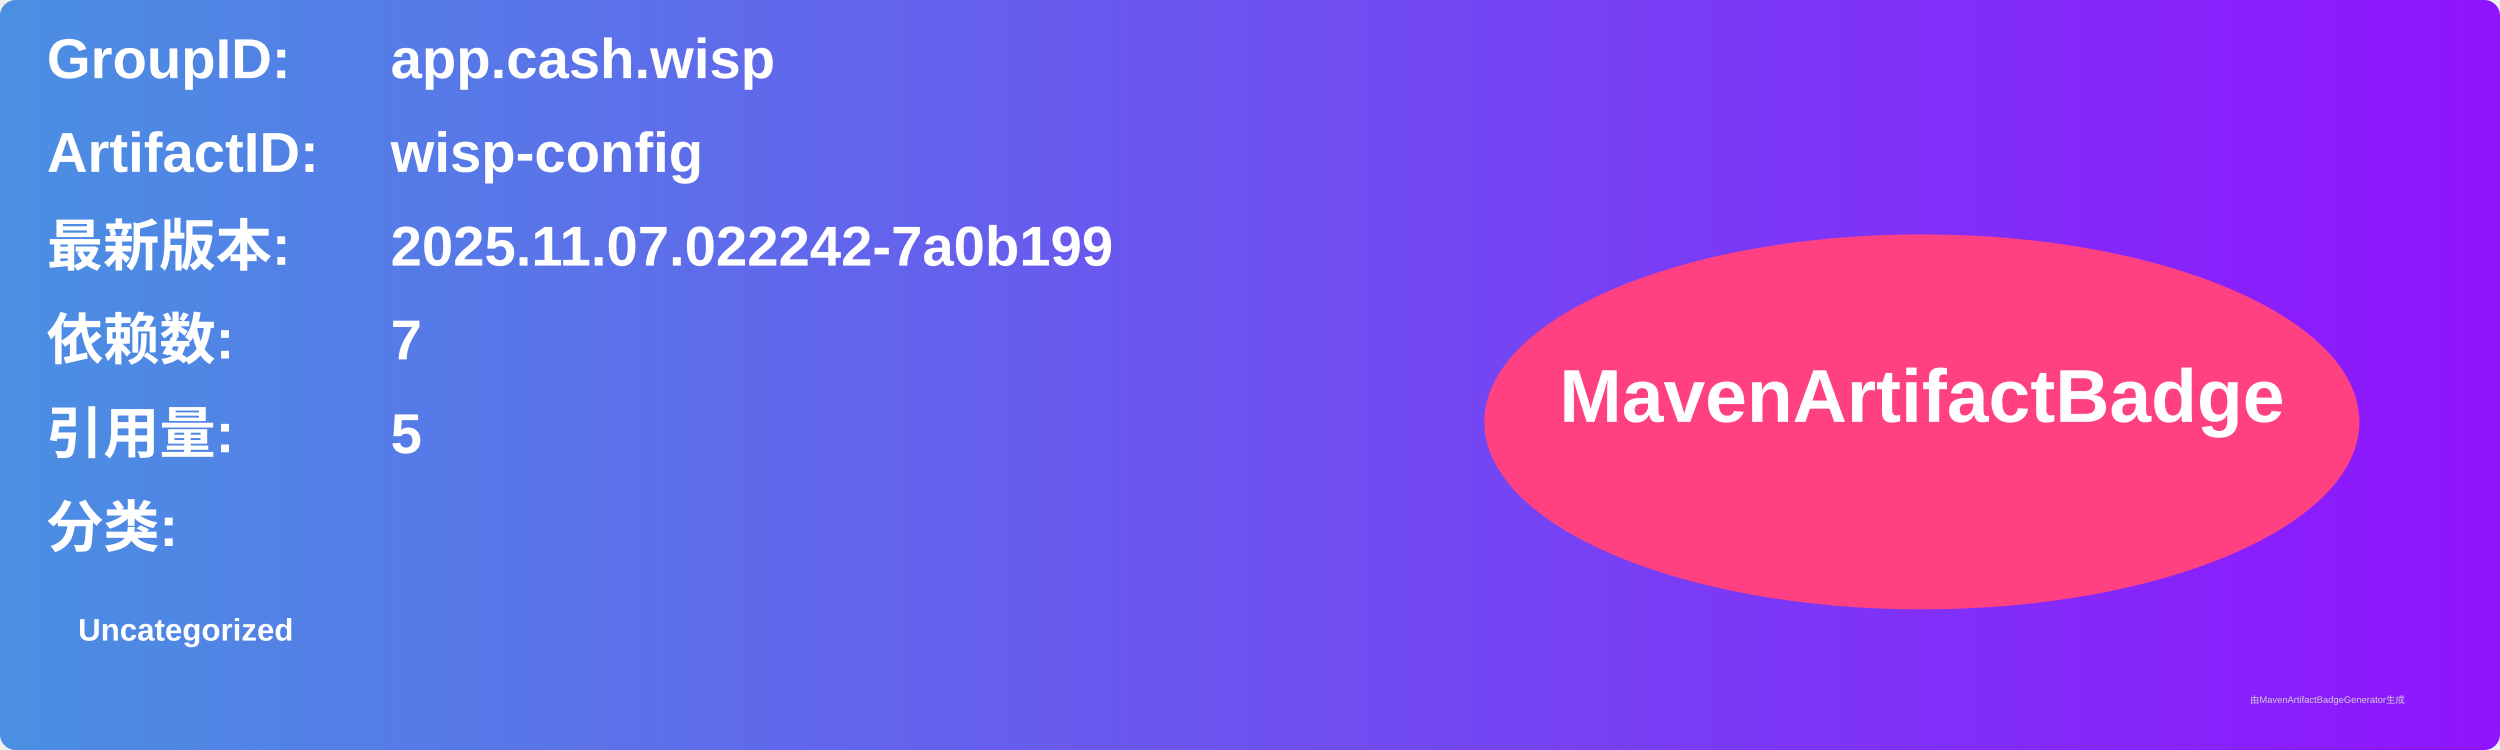
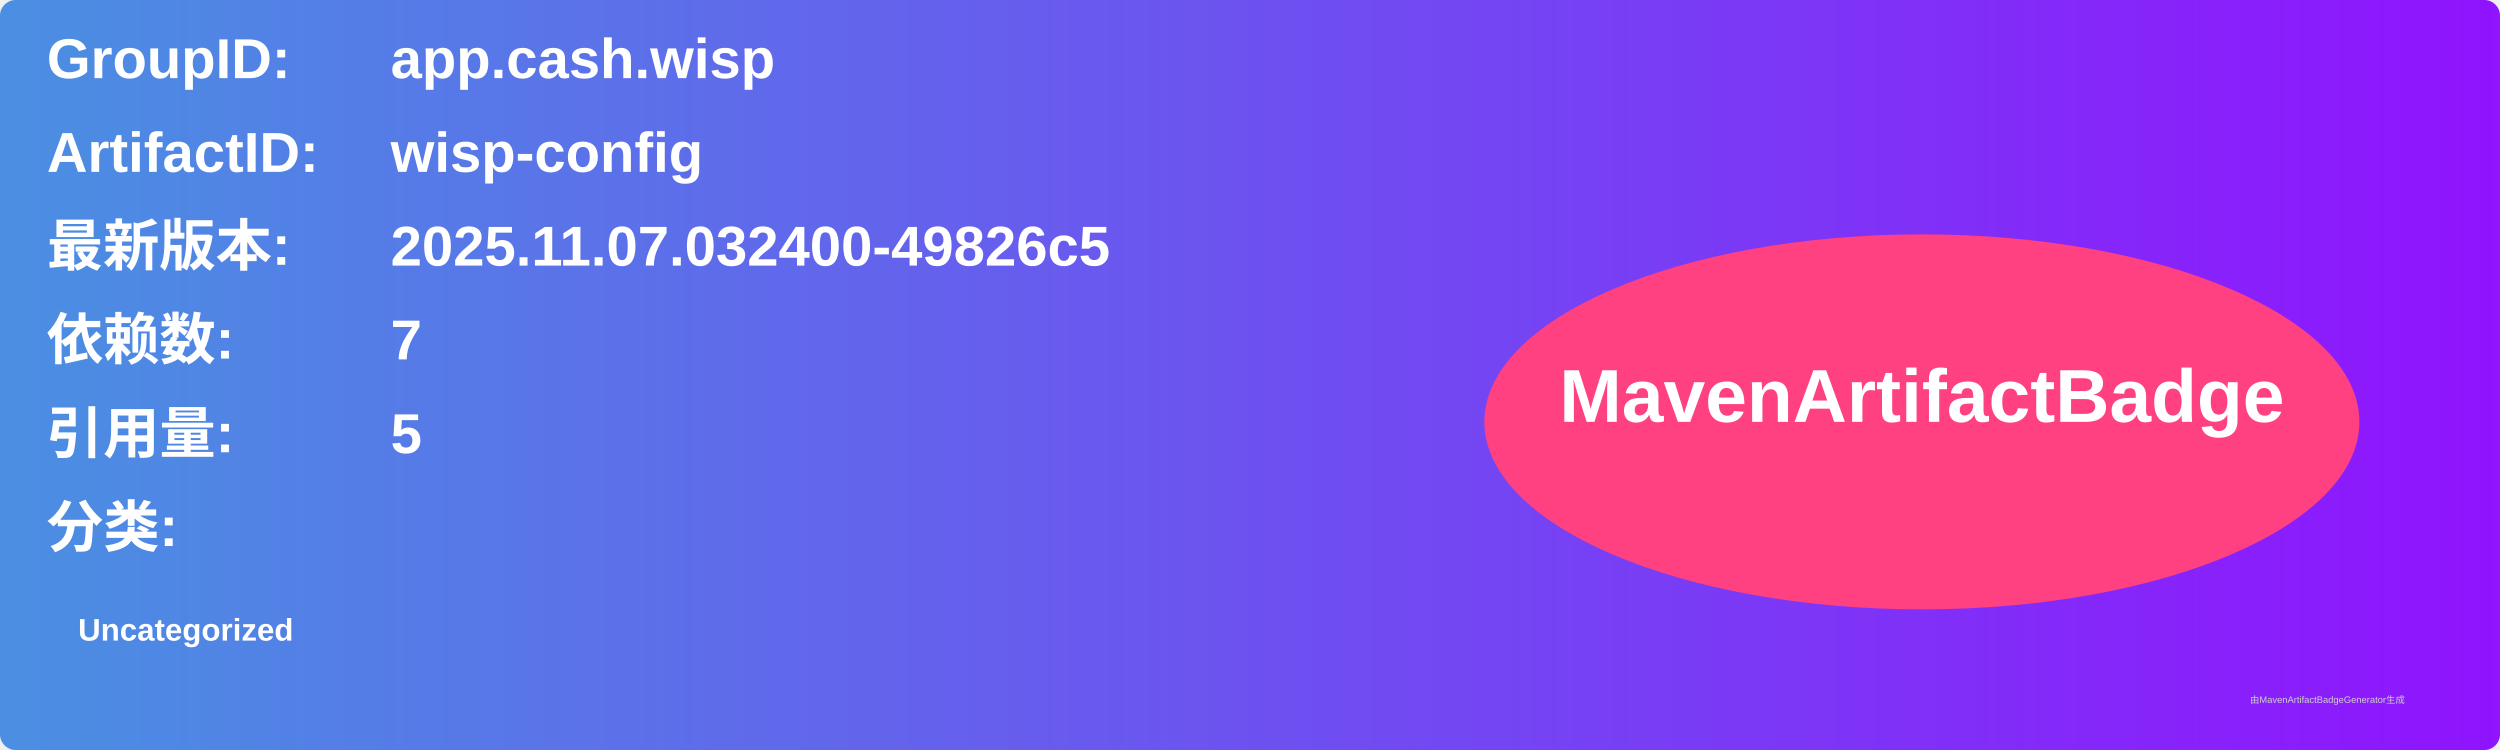
<svg xmlns="http://www.w3.org/2000/svg" width="800" height="240" viewBox="0 0 800 240">
  <linearGradient id="grad" x1="0%" y1="0%" x2="100%" y2="0%">
    <stop offset="0%" stop-color="#4a90e2" />
    <stop offset="100%" stop-color="#9013fe" />
  </linearGradient>
  <rect width="100%" height="100%" rx="5" ry="5" fill="url(#grad)" />
  <g transform="translate(15, 15)">
    <text x="0" y="10" font-family="Arial" font-size="18" fill="white" font-weight="bold" width="260">GroupID:</text>
    <text x="110" y="10" font-family="Arial" font-size="18" fill="white" font-weight="bold" width="460">app.cash.wisp</text>
    <text x="0" y="40" font-family="Arial" font-size="18" fill="white" font-weight="bold" width="260">ArtifactID:</text>
    <text x="110" y="40" font-family="Arial" font-size="18" fill="white" font-weight="bold" width="460">wisp-config</text>
    <text x="0" y="70" font-family="Arial" font-size="18" fill="white" font-weight="bold">最新版本:</text>
    <text x="110" y="70" font-family="Arial" font-size="18" fill="white" font-weight="bold">
-       <tspan font-weight="bold">2025.11.07.022242-7a0b199</tspan>
+       <tspan font-weight="bold">2025.11.07.032400-49826c5</tspan>
    </text>
    <text x="0" y="100" font-family="Arial" font-size="18" fill="white" font-weight="bold">依赖数: </text>
    <text x="110" y="100" font-family="Arial" font-size="18" fill="white">
      <tspan font-weight="bold">7</tspan>
    </text>
    <text x="0" y="130" font-family="Arial" font-size="18" fill="white" font-weight="bold">引用量: </text>
    <text x="110" y="130" font-family="Arial" font-size="18" fill="white">
      <tspan font-weight="bold">5</tspan>
    </text>
    <text x="0" y="160" font-family="Arial" font-size="18" fill="white" font-weight="bold">分类:</text>
    <text x="10" y="190" font-family="Arial" font-size="10" fill="white">
      <tspan font-weight="bold">Uncategorized</tspan>
    </text>
    <ellipse cx="600" cy="120" rx="140" ry="60" fill="#ff4081" />
    <text x="600" y="120" text-anchor="middle" font-family="Arial" font-size="24" fill="white" font-weight="bold">MavenArtifactBadge</text>
  </g>
  <text x="720" y="225" font-family="Arial" font-size="3" fill="#d0d0d0">由MavenArtifactBadgeGenerator生成</text>
</svg>
